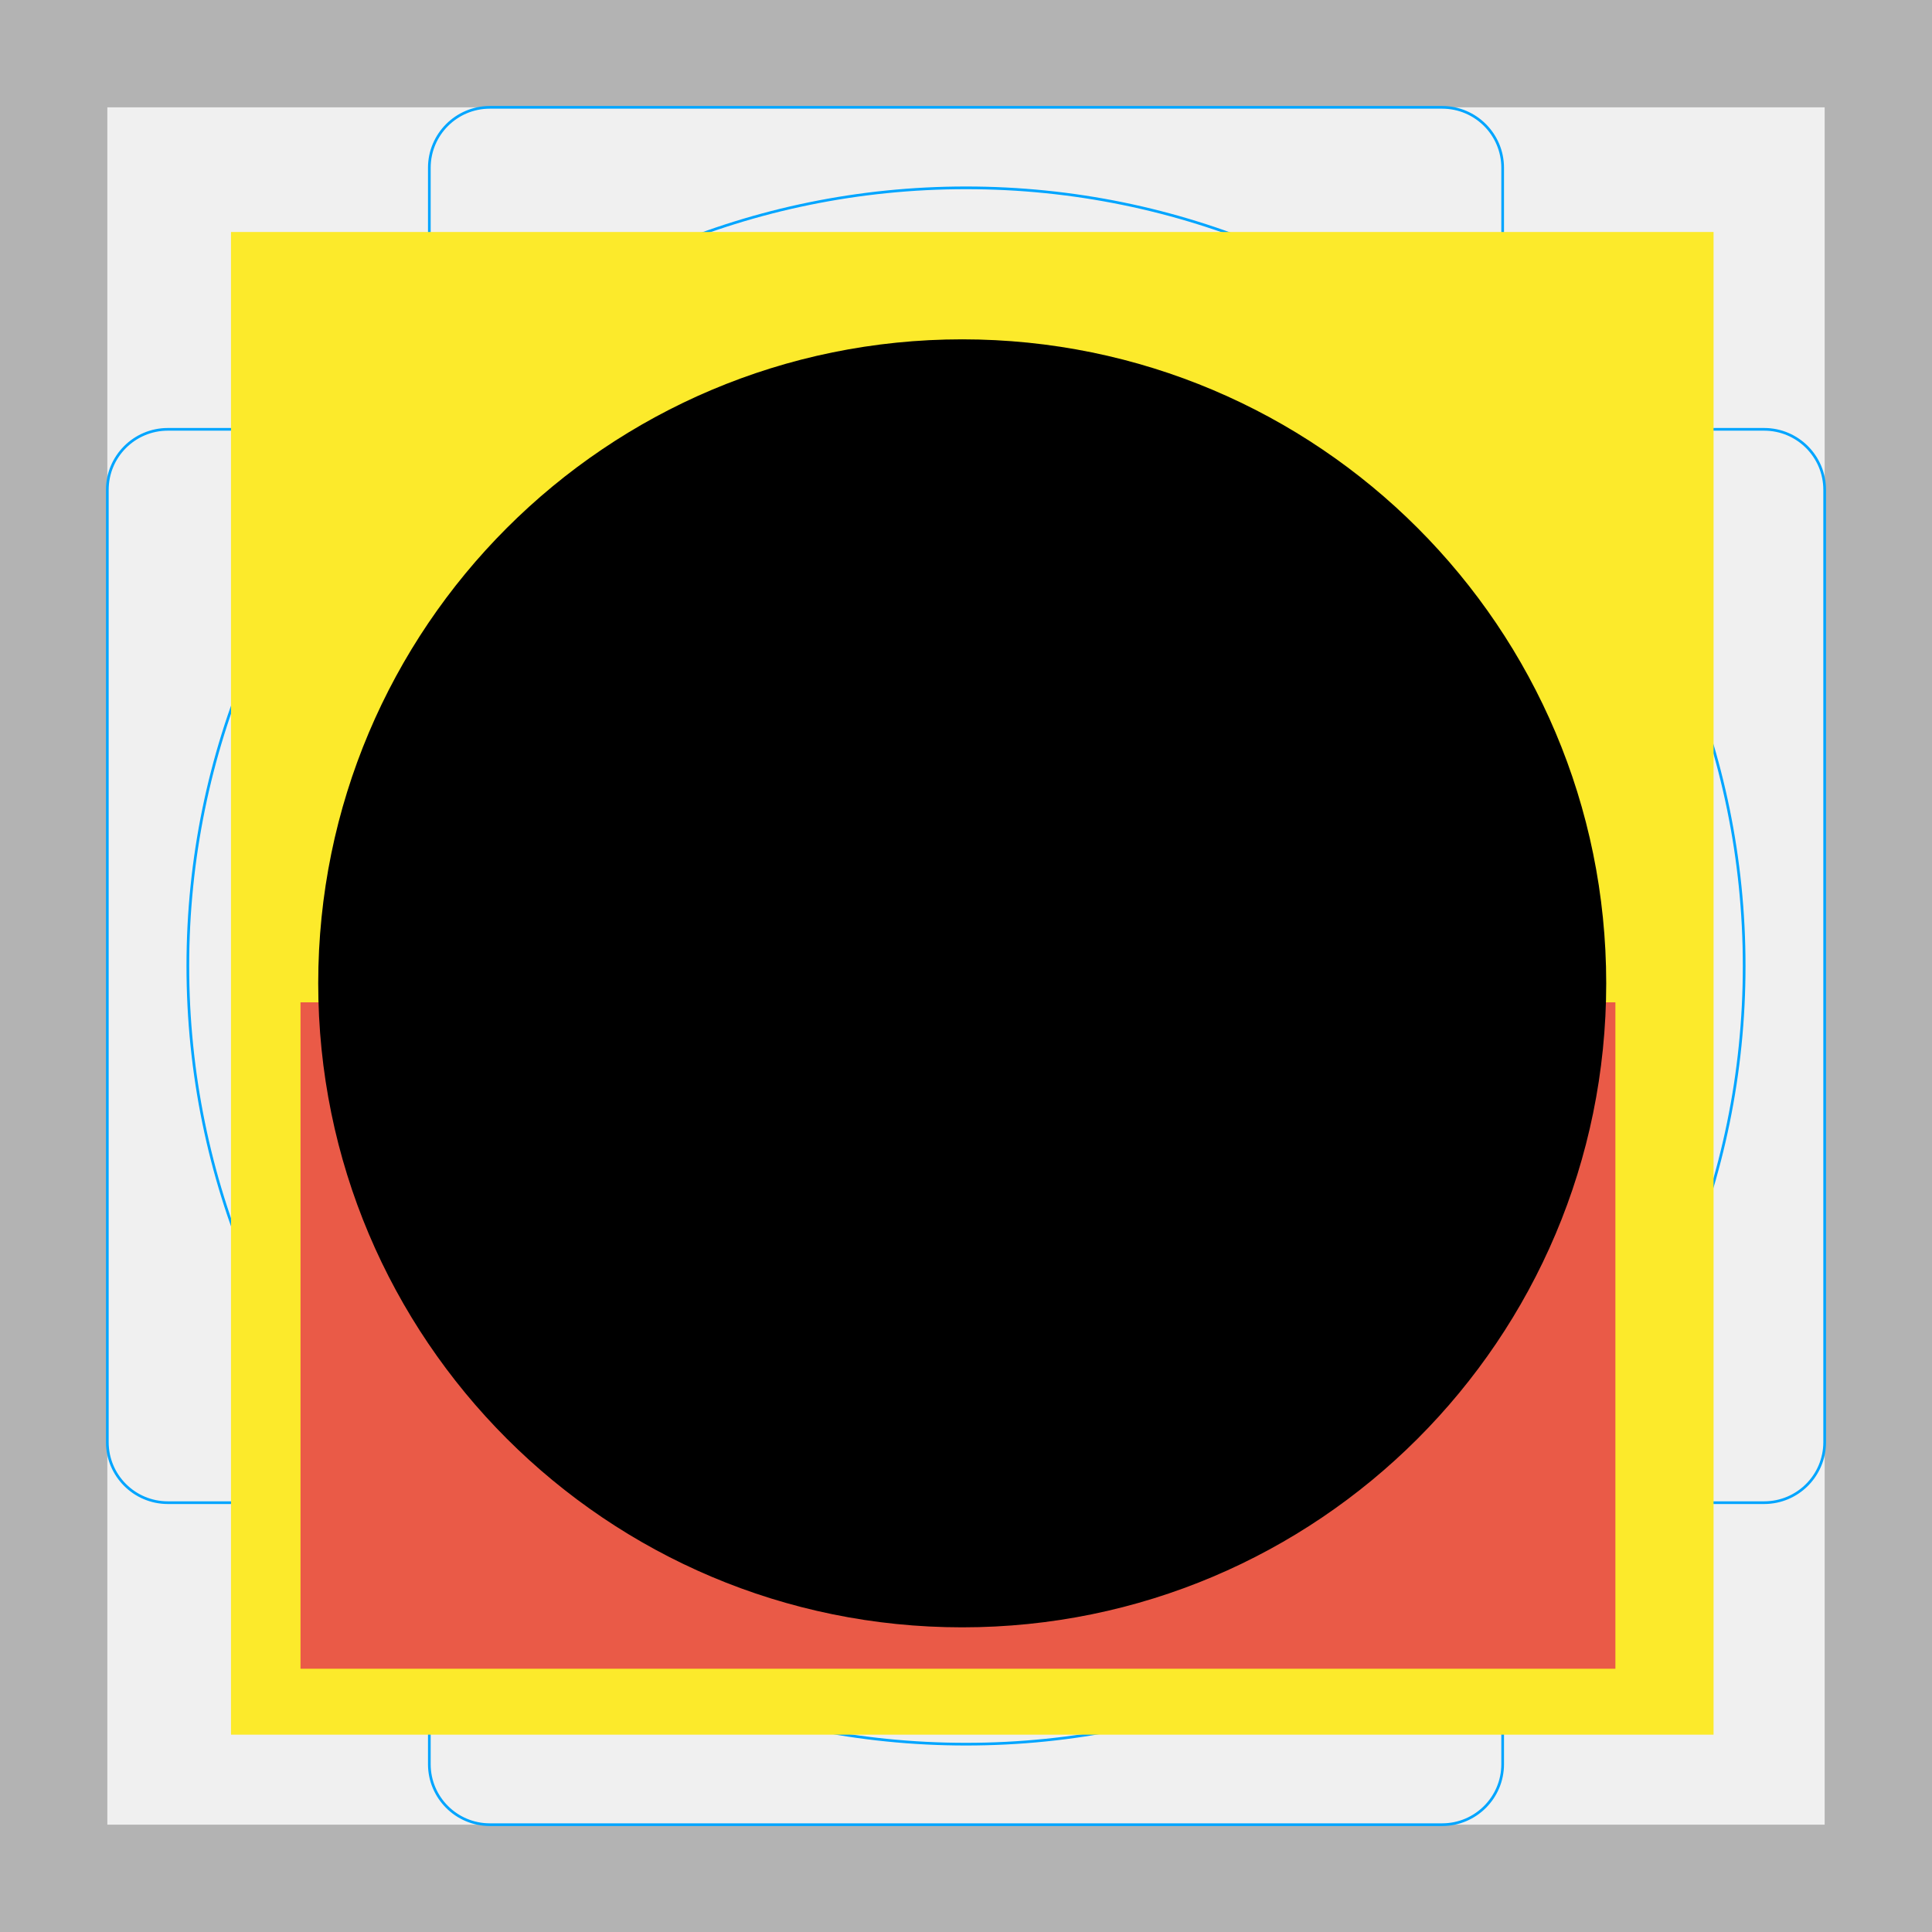
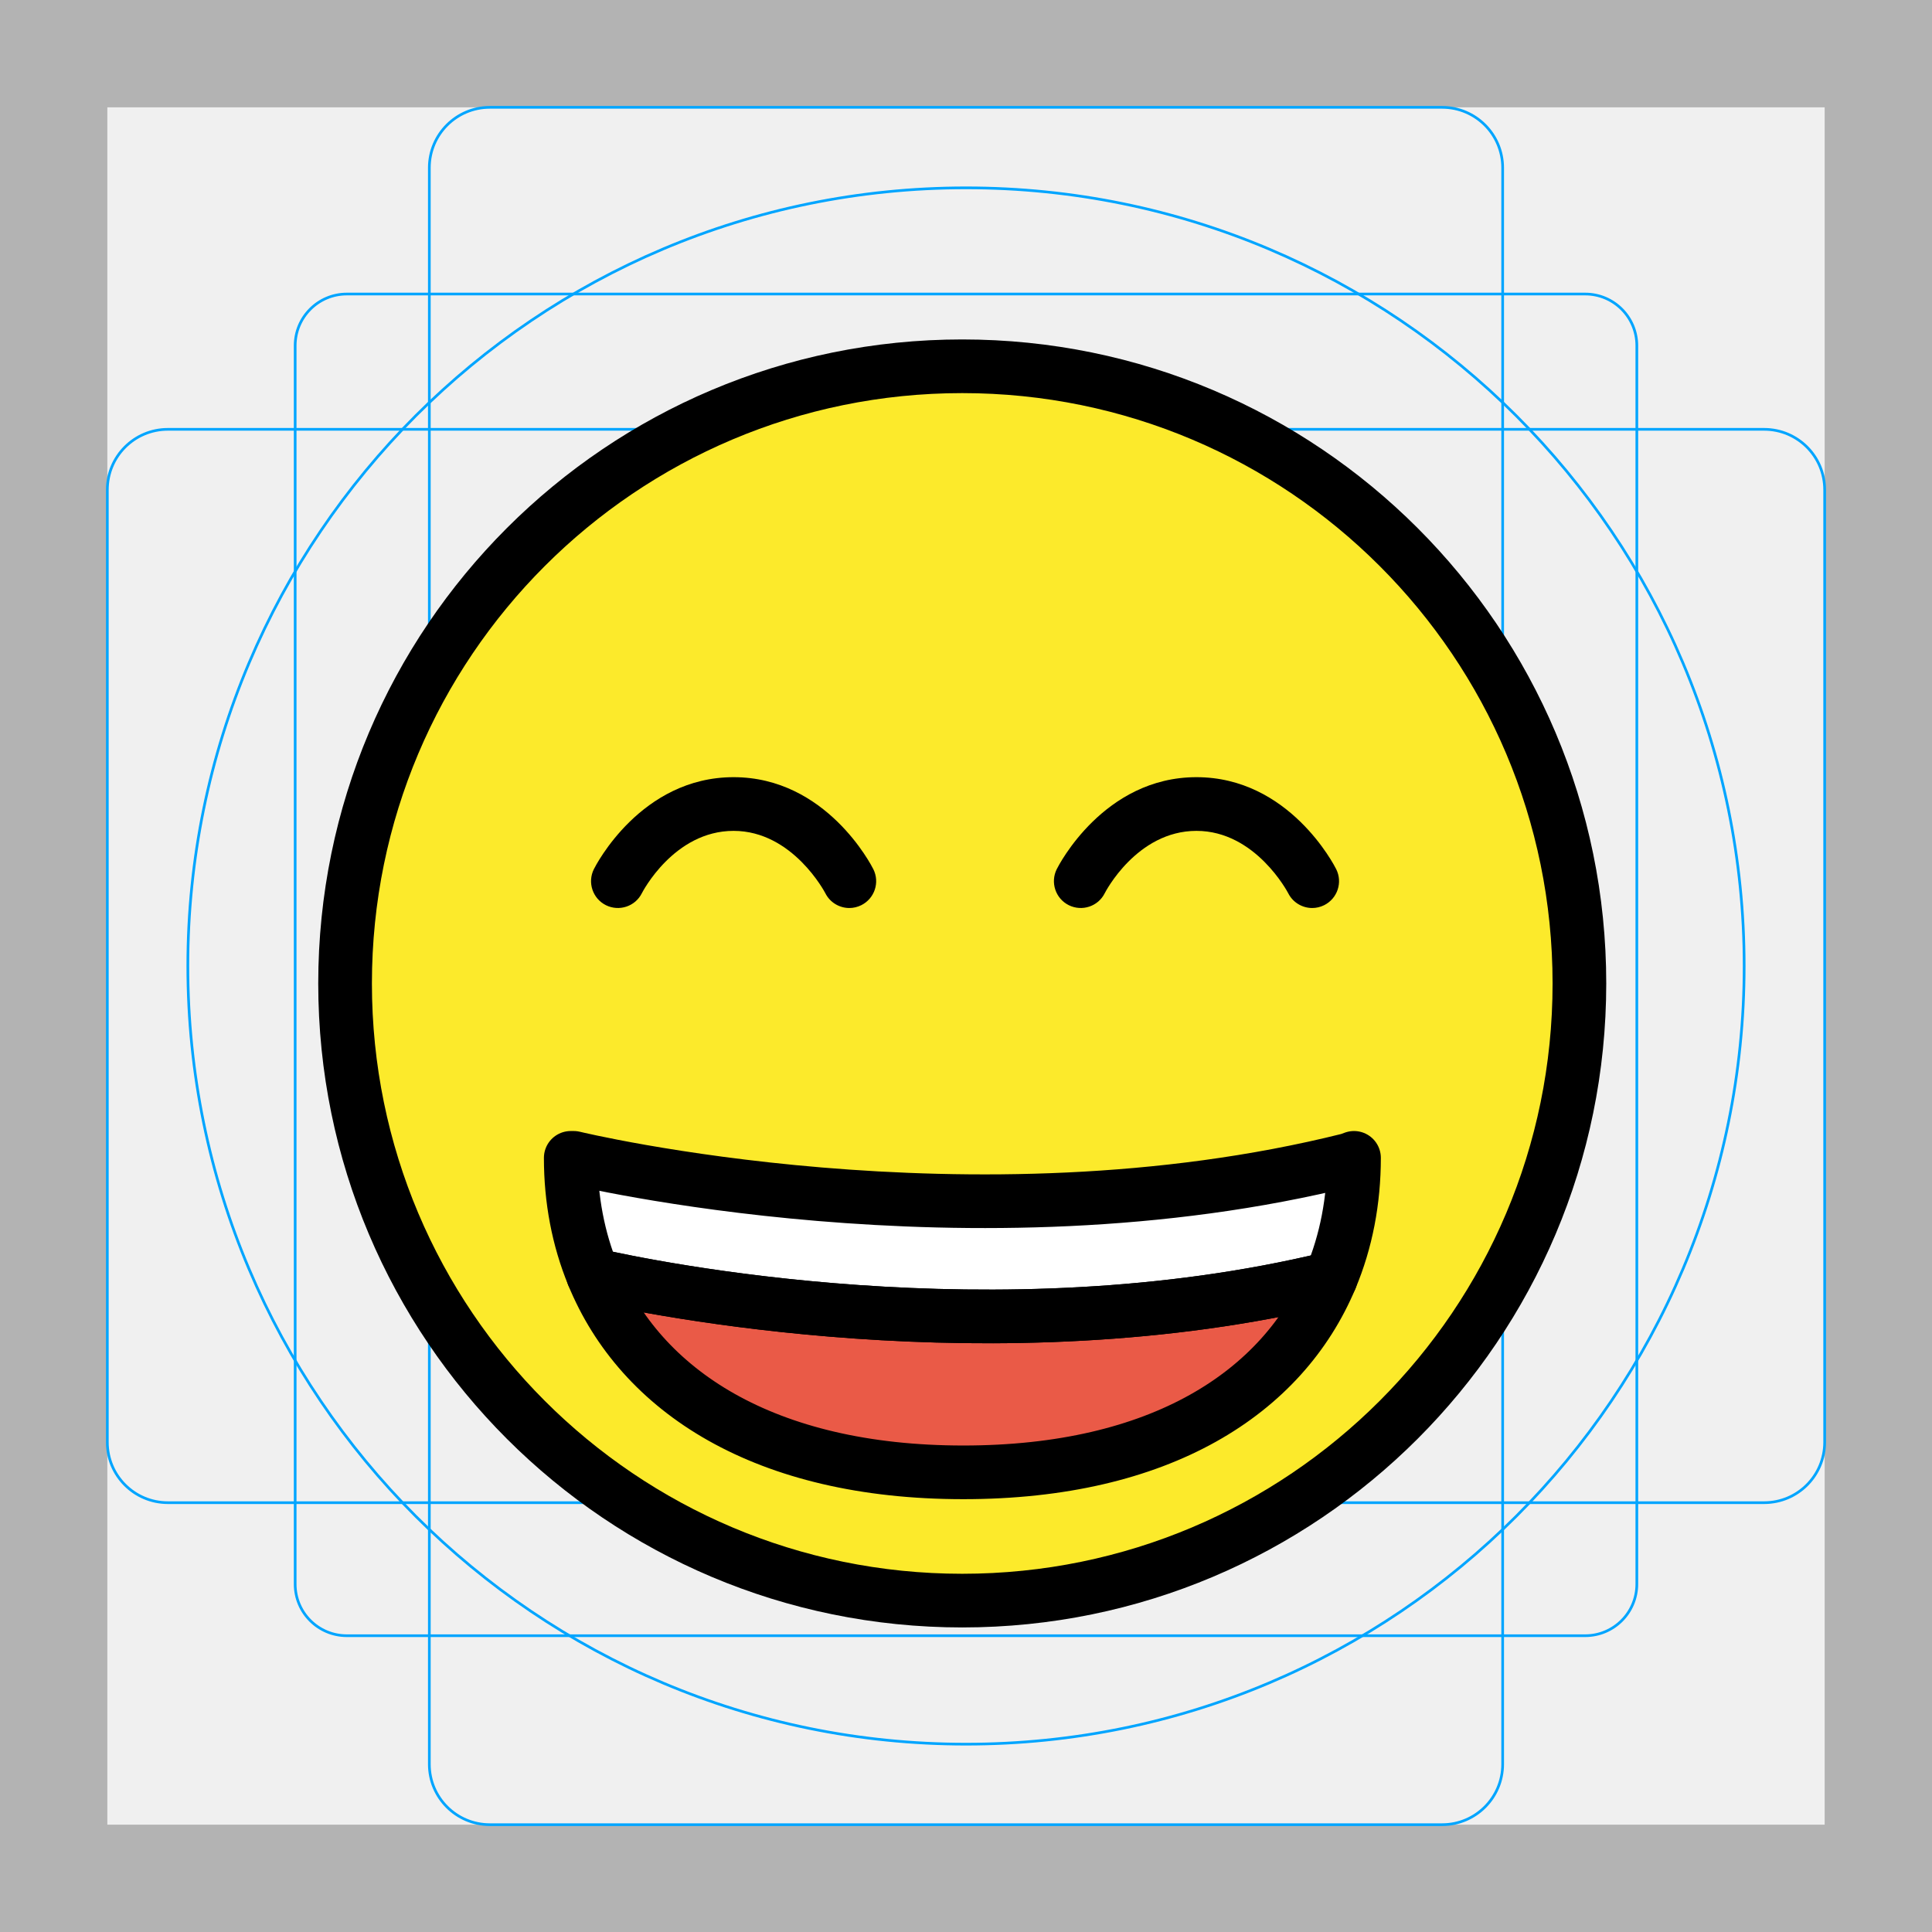
- <svg xmlns="http://www.w3.org/2000/svg" id="emoji" viewBox="0 0 72 72">
+ <svg xmlns="http://www.w3.org/2000/svg" version="1.1" id="emoji" x="0px" y="0px" viewBox="0 0 72 72" enable-background="new 0 0 72 72" xml:space="preserve">
  <g id="grid">
-     <path d="M68,4V68H4V4H68m4-4H0V72H72V0Z" fill="#b3b3b3" />
-     <path d="M12.923,10.958H59.077A1.923,1.923,0,0,1,61,12.881V59.035a1.923,1.923,0,0,1-1.923,1.923H12.923A1.923,1.923,0,0,1,11,59.035V12.881A1.923,1.923,0,0,1,12.923,10.958Z" fill="none" stroke="#00a5ff" stroke-miterlimit="10" stroke-width="0.1" />
-     <rect x="16" y="4" width="40" height="64" rx="2.254" fill="none" stroke="#00a5ff" stroke-miterlimit="10" stroke-width="0.1" />
-     <rect x="16" y="4" width="40" height="64" rx="2.254" transform="translate(72) rotate(90)" fill="none" stroke="#00a5ff" stroke-miterlimit="10" stroke-width="0.1" />
-     <circle cx="36" cy="36" r="29" fill="none" stroke="#00a5ff" stroke-miterlimit="10" stroke-width="0.1" />
+     <path fill="#B3B3B3" d="M0,0v72h72V0H0z M68,68H4V4h64V68z" />
+     <path fill="none" stroke="#00A5FF" stroke-width="0.1" stroke-miterlimit="10" d="M59.077,10.958H12.923   c-1.062,0-1.923,0.861-1.923,1.923v46.154c0,1.062,0.861,1.923,1.923,1.923h46.154c1.062,0,1.923-0.861,1.923-1.923   V12.881C61,11.819,60.139,10.958,59.077,10.958z M35.895,54.871C26.178,54.871,21.266,49.662,21.266,43.145h0.115   c0,0,14.804,3.595,28.887,0.078l0.196-0.077C50.463,49.678,45.614,54.871,35.895,54.871z" />
+     <path fill="none" stroke="#00A5FF" stroke-width="0.1" stroke-miterlimit="10" d="M21.381,43.145H21.266   c0,6.517,4.912,11.726,14.629,11.726c9.719,0,14.568-5.193,14.568-11.725l-0.196,0.077   C36.185,46.74,21.381,43.145,21.381,43.145z" />
+     <path fill="none" stroke="#00A5FF" stroke-width="0.1" stroke-miterlimit="10" d="M53.746,4H18.254C17.009,4,16,5.009,16,6.254   v59.493C16,66.991,17.009,68,18.254,68h35.493C54.991,68,56,66.991,56,65.746V6.254C56,5.009,54.991,4,53.746,4z    M35.895,54.871C26.178,54.871,21.266,49.662,21.266,43.145h0.115c0,0,14.804,3.595,28.887,0.078l0.196-0.077   C50.463,49.678,45.614,54.871,35.895,54.871z" />
+     <path fill="none" stroke="#00A5FF" stroke-width="0.1" stroke-miterlimit="10" d="M21.381,43.145H21.266   c0,6.517,4.912,11.726,14.629,11.726c9.719,0,14.568-5.193,14.568-11.725l-0.196,0.077   C36.185,46.74,21.381,43.145,21.381,43.145z" />
+     <path fill="none" stroke="#00A5FF" stroke-width="0.1" stroke-miterlimit="10" d="M65.746,16H6.254C5.009,16,4,17.009,4,18.254   v35.493C4,54.991,5.009,56,6.254,56h59.493C66.991,56,68,54.991,68,53.746V18.254C68,17.009,66.991,16,65.746,16z    M35.895,54.871C26.178,54.871,21.266,49.662,21.266,43.145h0.115c0,0,14.804,3.595,28.887,0.078l0.196-0.077   C50.463,49.678,45.614,54.871,35.895,54.871z" />
+     <path fill="none" stroke="#00A5FF" stroke-width="0.1" stroke-miterlimit="10" d="M21.381,43.145H21.266   c0,6.517,4.912,11.726,14.629,11.726c9.719,0,14.568-5.193,14.568-11.725l-0.196,0.077   C36.185,46.74,21.381,43.145,21.381,43.145z" />
+     <path fill="none" stroke="#00A5FF" stroke-width="0.1" stroke-miterlimit="10" d="M36,7C19.984,7,7,19.984,7,36s12.984,29,29,29   s29-12.984,29-29S52.016,7,36,7z M35.895,54.871C26.178,54.871,21.266,49.662,21.266,43.145h0.115   c0,0,14.804,3.595,28.887,0.078l0.196-0.077C50.463,49.678,45.614,54.871,35.895,54.871z" />
+     <path fill="none" stroke="#00A5FF" stroke-width="0.1" stroke-miterlimit="10" d="M21.381,43.145H21.266   c0,6.517,4.912,11.726,14.629,11.726c9.719,0,14.568-5.193,14.568-11.725l-0.196,0.077   C36.185,46.74,21.381,43.145,21.381,43.145z" />
  </g>
  <g id="color">
-     <rect x="8.609" y="8.646" clip-path="url(#SVGID_2_)" fill="#FCEA2B" width="55.25" height="56" stroke="none" />
-     <circle fill="none" stroke="#fcea2b" stroke-miterlimit="10" cx="35.859" cy="36.646" r="23" />
-     <rect x="11.199" y="37.354" clip-path="url(#SVGID_4_)" fill="#ea5a47" width="49.002" height="24.835" stroke="none" />
-     <path fill="none" stroke="#FFFFFF" stroke-width="4" stroke-linejoin="round" stroke-miterlimit="10" d="M21.828,45.608   c0,0,14.489,3.595,28.271,0.078" />
-     <path fill="#FFFFFF" d="M22.346,47.519c0,0,11.108,5.356,27.236,0l-4.183,4.463l-4.23,2.048l-5.438,0.998   l-3.904-0.473l-3.718-1.155l-4.229-3.203L22.346,47.519z" stroke="none" />
+     <circle fill="#FCEA2B" cx="35.86" cy="36.65" r="23" />
+     <path fill="#FFFFFF" d="M50.46,43.15c0,1.59-0.29,3.11-0.87,4.49c-12.49,3.03-25.43,0.34-27.49-0.13   c-0.55-1.34-0.83-2.81-0.83-4.36h0.11c0,0,14.8,3.59,28.89,0.07L50.46,43.15z" />
+     <path fill="#EA5A47" d="M49.59,47.64c-1.79,4.27-6.35,7.23-13.69,7.23c-7.41,0-12.03-3.03-13.8-7.36   C24.16,47.98,37.1,50.67,49.59,47.64z" />
  </g>
  <g id="hair">
-   </g>
+ </g>
  <g id="skin">
-   </g>
+ </g>
  <g id="skin-shadow">
-   </g>
+ </g>
  <g id="line">
-     <polygon id="SVGID_1_" points="35.859,13.646 27.23,15.325 21.93,18.346 17.039,23.425 13.609,30.775      13.609,43.115 19.209,52.516 27.229,57.966 35.859,59.646 43.039,58.495 50.749,54.165 55.859,48.006      58.859,38.796 58.109,30.816 54.3,22.906 50.09,18.585 42.84,14.726    " fill="#000000" stroke="none" />
-     <circle fill="none" stroke="#000000" stroke-width="2" stroke-linecap="round" stroke-linejoin="round" stroke-miterlimit="10" cx="35.859" cy="36.646" r="23" />
-     <path d="M31.653,33.839c-0.367,0-0.721-0.203-0.896-0.553c-0.01-0.019-1.213-2.322-3.418-2.322   c-2.231,0-3.406,2.299-3.418,2.322c-0.246,0.494-0.846,0.693-1.342,0.447c-0.494-0.248-0.693-0.848-0.447-1.342   c0.07-0.141,1.754-3.428,5.207-3.428c3.453,0,5.137,3.287,5.207,3.428c0.248,0.494,0.047,1.094-0.447,1.342   C31.956,33.804,31.802,33.839,31.653,33.839z" fill="#000000" stroke="none" />
-     <path d="M48.903,33.839c-0.367,0-0.721-0.203-0.896-0.553c-0.01-0.019-1.213-2.322-3.418-2.322   c-2.231,0-3.406,2.299-3.418,2.322c-0.246,0.494-0.846,0.693-1.342,0.447c-0.494-0.248-0.693-0.848-0.447-1.342   c0.07-0.141,1.754-3.428,5.207-3.428c3.453,0,5.137,3.287,5.207,3.428c0.248,0.494,0.047,1.094-0.447,1.342   C49.206,33.804,49.052,33.839,48.903,33.839z" fill="#000000" stroke="none" />
-     <polygon id="SVGID_3_" points="40.58,54.811 46.931,51.727 49.386,48.422 50.056,44.733 42.284,44.835 21.344,44.835      24.104,51.727 30.74,54.811    " fill="#000000" stroke="none" />
-     <path fill="none" stroke="#000000" stroke-width="2" stroke-linecap="round" stroke-linejoin="round" stroke-miterlimit="10" d="   M21.381,43.145c0,0,14.804,3.595,28.887,0.078" />
-     <path fill="none" stroke="#000000" stroke-width="2" stroke-linecap="round" stroke-linejoin="round" stroke-miterlimit="10" d="   M50.463,43.145c-0,6.533-4.849,11.726-14.568,11.725C26.178,54.871,21.266,49.662,21.266,43.145" />
-     <path fill="none" stroke="#000000" stroke-width="2" stroke-linejoin="round" stroke-miterlimit="10" d="M21.814,47.44   c0,0,14.489,3.595,28.271,0.078" />
+     <circle fill="none" stroke="#000000" stroke-width="2" stroke-linecap="round" stroke-linejoin="round" stroke-miterlimit="10" cx="35.86" cy="36.65" r="23" />
+     <path d="M31.653,33.839c-0.367,0-0.721-0.203-0.896-0.553c-0.01-0.019-1.213-2.322-3.418-2.322   c-2.231,0-3.406,2.299-3.418,2.322c-0.246,0.494-0.846,0.693-1.342,0.447c-0.494-0.248-0.693-0.848-0.447-1.342   c0.07-0.141,1.754-3.428,5.207-3.428s5.137,3.287,5.207,3.428c0.248,0.494,0.047,1.094-0.447,1.342   C31.956,33.804,31.802,33.839,31.653,33.839z" />
+     <path d="M48.903,33.839c-0.367,0-0.721-0.203-0.896-0.553c-0.01-0.019-1.213-2.322-3.418-2.322   c-2.231,0-3.406,2.299-3.418,2.322c-0.246,0.494-0.846,0.693-1.342,0.447c-0.494-0.248-0.693-0.848-0.447-1.342   c0.07-0.141,1.754-3.428,5.207-3.428c3.453,0,5.137,3.287,5.207,3.428c0.248,0.494,0.047,1.094-0.447,1.342   C49.206,33.804,49.052,33.839,48.903,33.839z" />
+     <path fill="none" stroke="#000000" stroke-width="2" stroke-linecap="round" stroke-linejoin="round" stroke-miterlimit="10" d="   M50.46,43.15c0,1.59-0.29,3.11-0.87,4.49c-12.49,3.03-25.43,0.34-27.49-0.13c-0.55-1.34-0.83-2.81-0.83-4.36h0.11   c0,0,14.8,3.59,28.89,0.07L50.46,43.15z" />
+     <path fill="none" stroke="#000000" stroke-width="2" stroke-linecap="round" stroke-linejoin="round" stroke-miterlimit="10" d="   M49.59,47.64c-1.79,4.27-6.35,7.23-13.69,7.23c-7.41,0-12.03-3.03-13.8-7.36C24.16,47.98,37.1,50.67,49.59,47.64z" />
  </g>
</svg>
